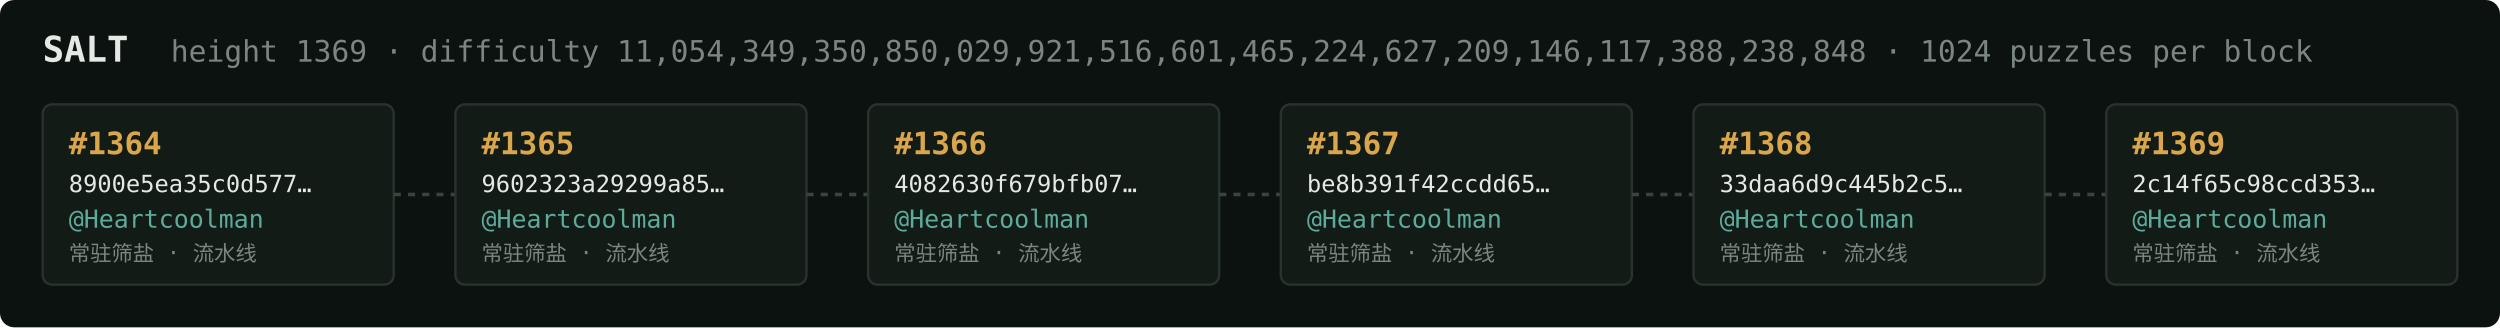
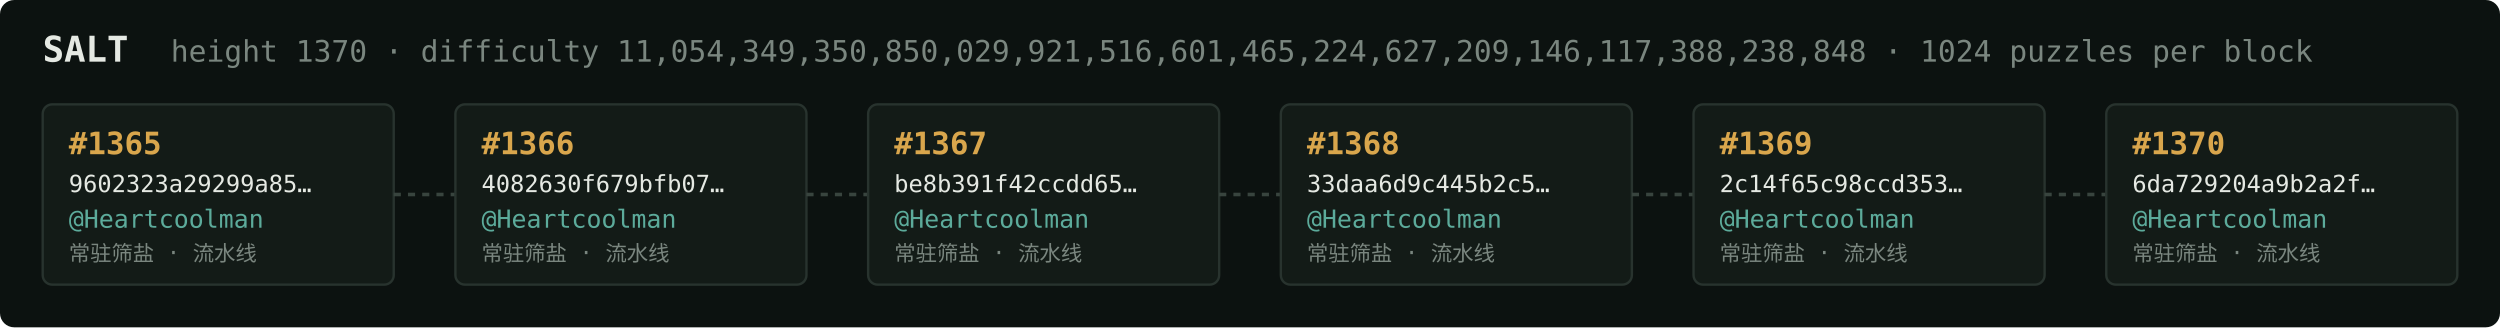
<svg xmlns="http://www.w3.org/2000/svg" width="1054" height="138" viewBox="0 0 1054 138" font-family="ui-monospace,SFMono-Regular,Menlo,monospace">
  <rect fill="#0c1210" width="1054" height="138" rx="6" />
  <text x="18" y="26" fill="#e5e9e3" font-size="15" font-weight="700">SALT</text>
-   <text x="72" y="26" fill="#7a867f" font-size="12.5">height 1369 · difficulty 11,054,349,350,850,029,921,516,601,465,224,627,209,146,117,388,238,848 · 1024 puzzles per block</text>
+   <text x="72" y="26" fill="#7a867f" font-size="12.5">height 1370 · difficulty 11,054,349,350,850,029,921,516,601,465,224,627,209,146,117,388,238,848 · 1024 puzzles per block</text>
  <rect x="18" y="44" width="148" height="76" rx="4" fill="#131b17" stroke="#28332e" stroke-width="1" />
-   <text x="29" y="65" fill="#d9a64c" font-size="13" font-weight="700">#1364</text>
-   <text x="29" y="81" fill="#e5e9e3" font-size="10">8900e5ea35c0d577…</text>
+   <text x="29" y="65" fill="#d9a64c" font-size="13" font-weight="700">#1365</text>
+   <text x="29" y="81" fill="#e5e9e3" font-size="10">9602323a29299a85…</text>
  <text x="29" y="96" fill="#5cab9b" font-size="10.5">@Heartcoolman</text>
  <text x="29" y="110" fill="#7a867f" font-size="9">常驻筛盐 · 流水线</text>
  <line x1="166" y1="82.0" x2="192" y2="82.0" stroke="#38443e" stroke-width="1.5" stroke-dasharray="3 3" />
  <rect x="192" y="44" width="148" height="76" rx="4" fill="#131b17" stroke="#28332e" stroke-width="1" />
-   <text x="203" y="65" fill="#d9a64c" font-size="13" font-weight="700">#1365</text>
-   <text x="203" y="81" fill="#e5e9e3" font-size="10">9602323a29299a85…</text>
+   <text x="203" y="65" fill="#d9a64c" font-size="13" font-weight="700">#1366</text>
+   <text x="203" y="81" fill="#e5e9e3" font-size="10">4082630f679bfb07…</text>
  <text x="203" y="96" fill="#5cab9b" font-size="10.5">@Heartcoolman</text>
  <text x="203" y="110" fill="#7a867f" font-size="9">常驻筛盐 · 流水线</text>
  <line x1="340" y1="82.0" x2="366" y2="82.0" stroke="#38443e" stroke-width="1.5" stroke-dasharray="3 3" />
  <rect x="366" y="44" width="148" height="76" rx="4" fill="#131b17" stroke="#28332e" stroke-width="1" />
-   <text x="377" y="65" fill="#d9a64c" font-size="13" font-weight="700">#1366</text>
-   <text x="377" y="81" fill="#e5e9e3" font-size="10">4082630f679bfb07…</text>
+   <text x="377" y="65" fill="#d9a64c" font-size="13" font-weight="700">#1367</text>
+   <text x="377" y="81" fill="#e5e9e3" font-size="10">be8b391f42ccdd65…</text>
  <text x="377" y="96" fill="#5cab9b" font-size="10.5">@Heartcoolman</text>
  <text x="377" y="110" fill="#7a867f" font-size="9">常驻筛盐 · 流水线</text>
  <line x1="514" y1="82.0" x2="540" y2="82.0" stroke="#38443e" stroke-width="1.5" stroke-dasharray="3 3" />
  <rect x="540" y="44" width="148" height="76" rx="4" fill="#131b17" stroke="#28332e" stroke-width="1" />
-   <text x="551" y="65" fill="#d9a64c" font-size="13" font-weight="700">#1367</text>
-   <text x="551" y="81" fill="#e5e9e3" font-size="10">be8b391f42ccdd65…</text>
+   <text x="551" y="65" fill="#d9a64c" font-size="13" font-weight="700">#1368</text>
+   <text x="551" y="81" fill="#e5e9e3" font-size="10">33daa6d9c445b2c5…</text>
  <text x="551" y="96" fill="#5cab9b" font-size="10.5">@Heartcoolman</text>
  <text x="551" y="110" fill="#7a867f" font-size="9">常驻筛盐 · 流水线</text>
  <line x1="688" y1="82.0" x2="714" y2="82.0" stroke="#38443e" stroke-width="1.5" stroke-dasharray="3 3" />
  <rect x="714" y="44" width="148" height="76" rx="4" fill="#131b17" stroke="#28332e" stroke-width="1" />
-   <text x="725" y="65" fill="#d9a64c" font-size="13" font-weight="700">#1368</text>
-   <text x="725" y="81" fill="#e5e9e3" font-size="10">33daa6d9c445b2c5…</text>
+   <text x="725" y="65" fill="#d9a64c" font-size="13" font-weight="700">#1369</text>
+   <text x="725" y="81" fill="#e5e9e3" font-size="10">2c14f65c98ccd353…</text>
  <text x="725" y="96" fill="#5cab9b" font-size="10.5">@Heartcoolman</text>
  <text x="725" y="110" fill="#7a867f" font-size="9">常驻筛盐 · 流水线</text>
  <line x1="862" y1="82.0" x2="888" y2="82.0" stroke="#38443e" stroke-width="1.5" stroke-dasharray="3 3" />
  <rect x="888" y="44" width="148" height="76" rx="4" fill="#131b17" stroke="#28332e" stroke-width="1" />
-   <text x="899" y="65" fill="#d9a64c" font-size="13" font-weight="700">#1369</text>
-   <text x="899" y="81" fill="#e5e9e3" font-size="10">2c14f65c98ccd353…</text>
+   <text x="899" y="65" fill="#d9a64c" font-size="13" font-weight="700">#1370</text>
+   <text x="899" y="81" fill="#e5e9e3" font-size="10">6da729204a9b2a2f…</text>
  <text x="899" y="96" fill="#5cab9b" font-size="10.5">@Heartcoolman</text>
  <text x="899" y="110" fill="#7a867f" font-size="9">常驻筛盐 · 流水线</text>
</svg>
